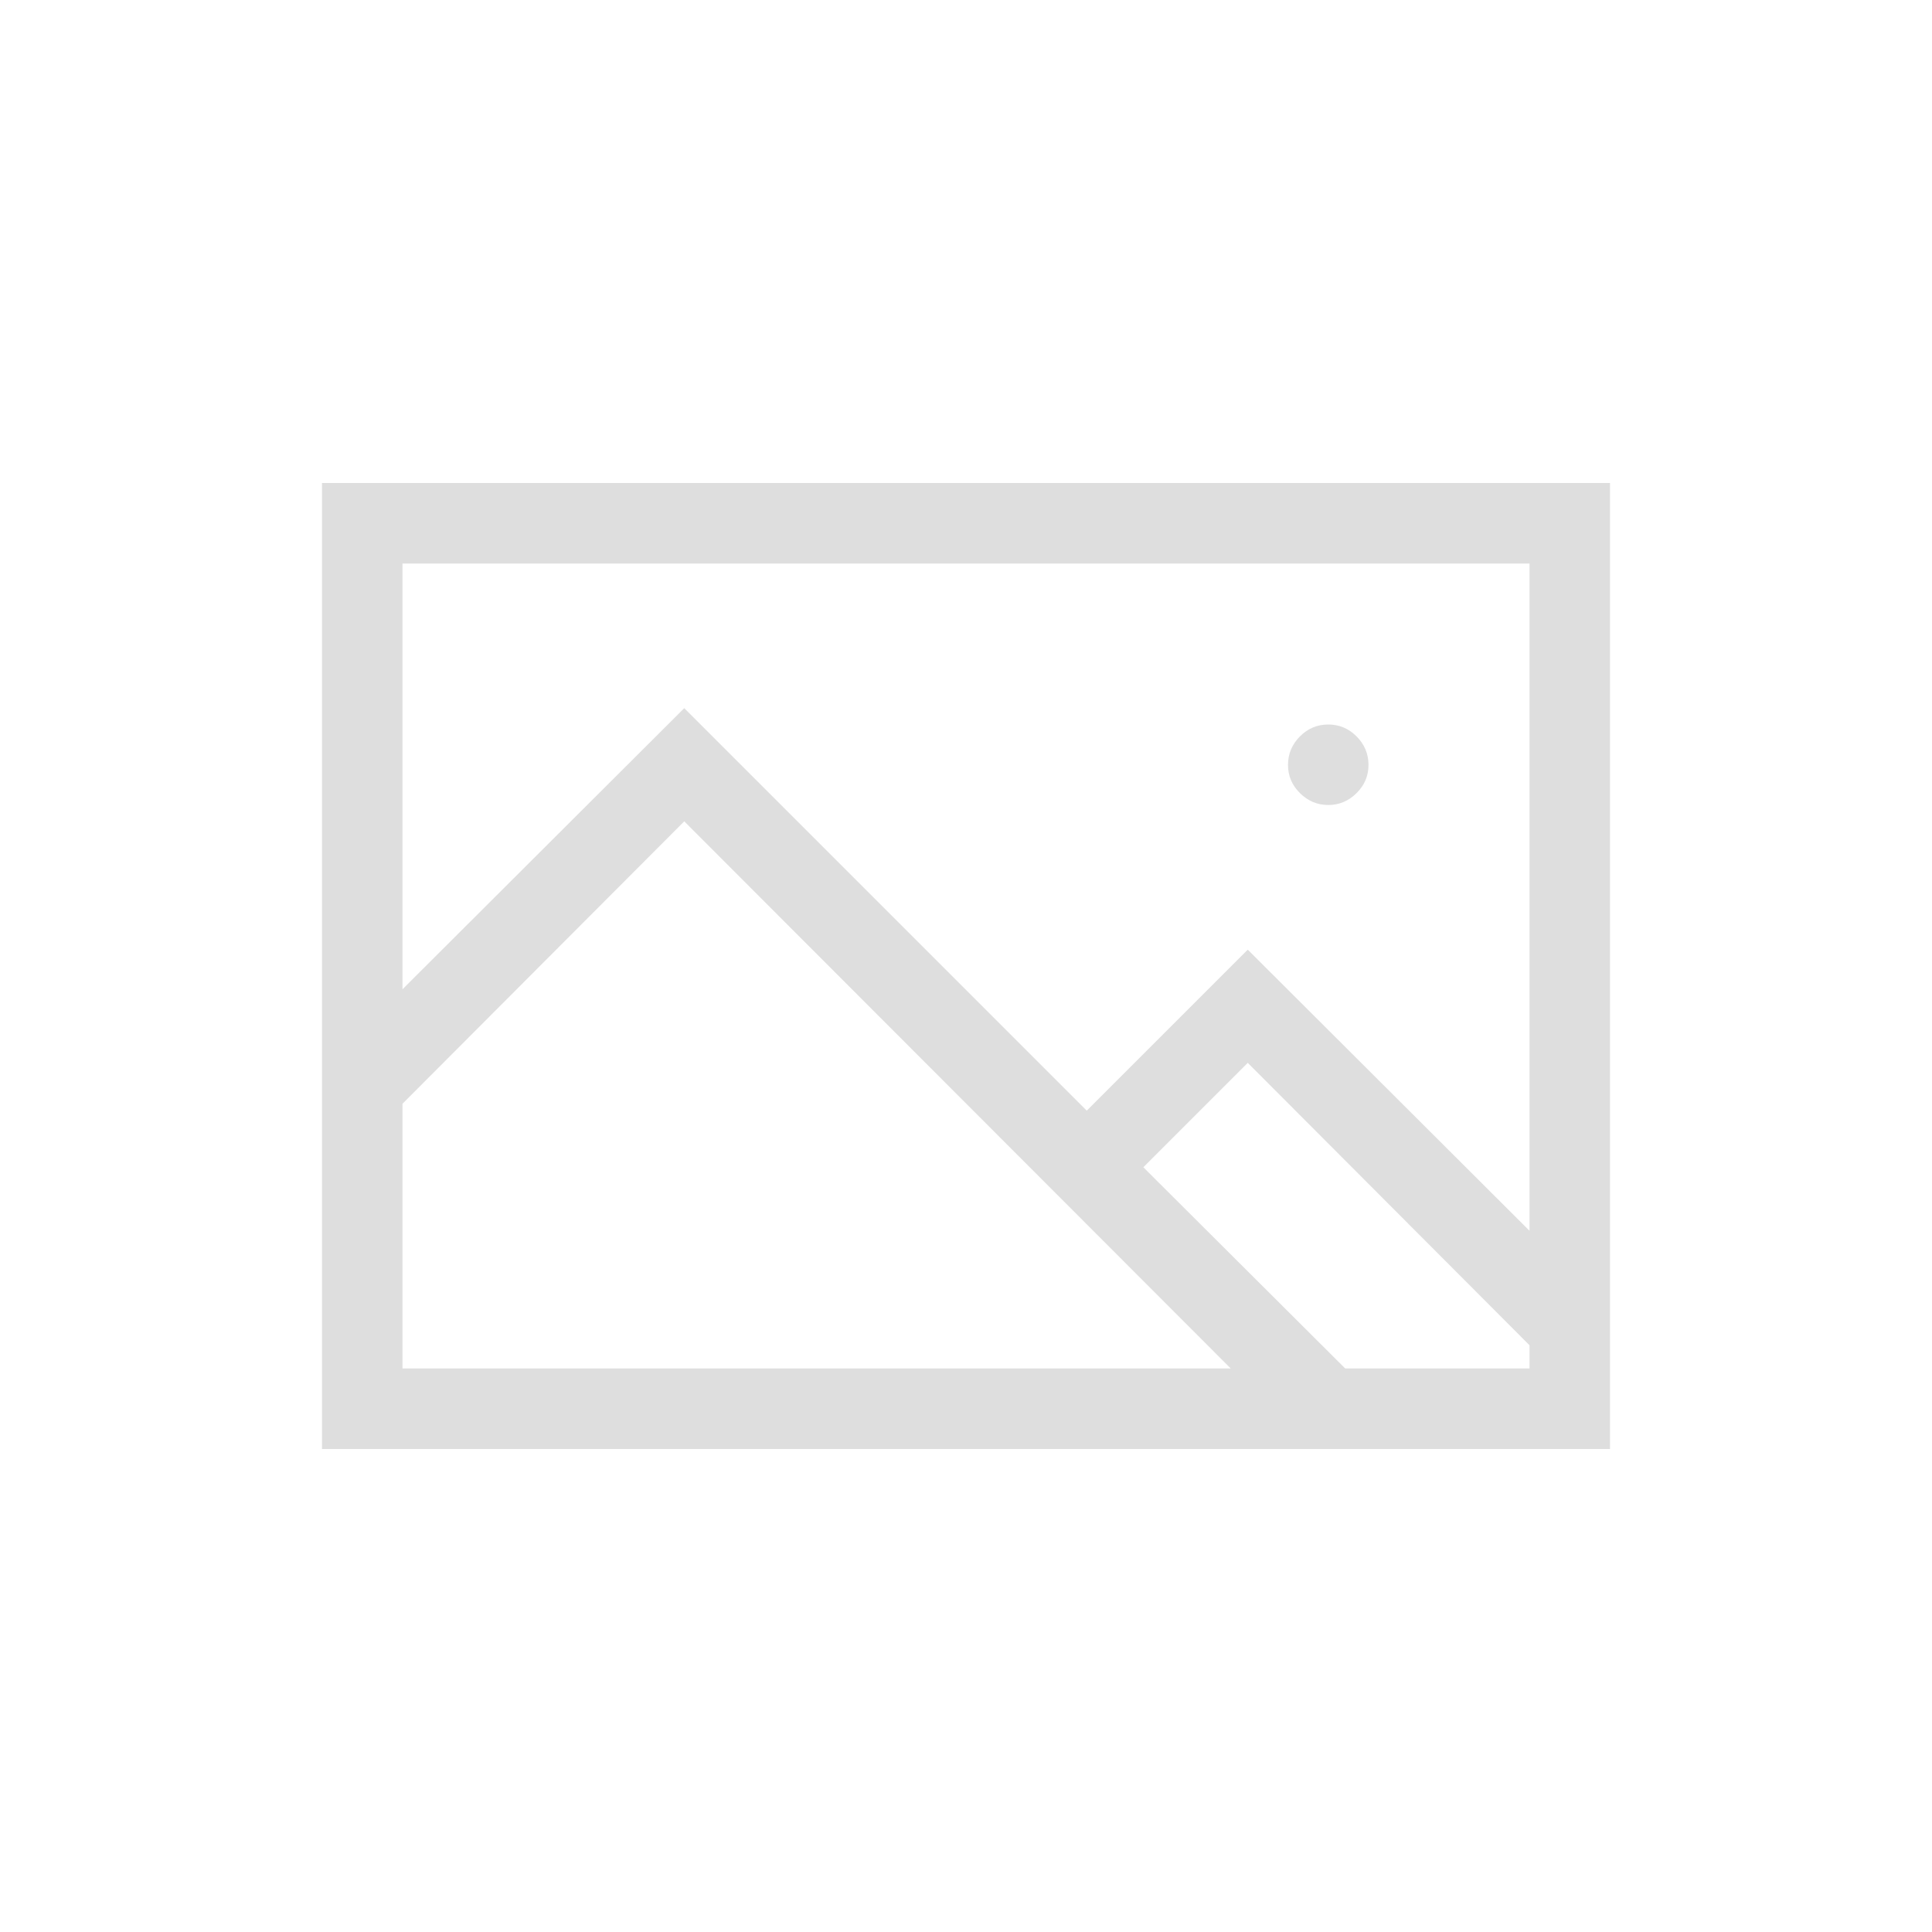
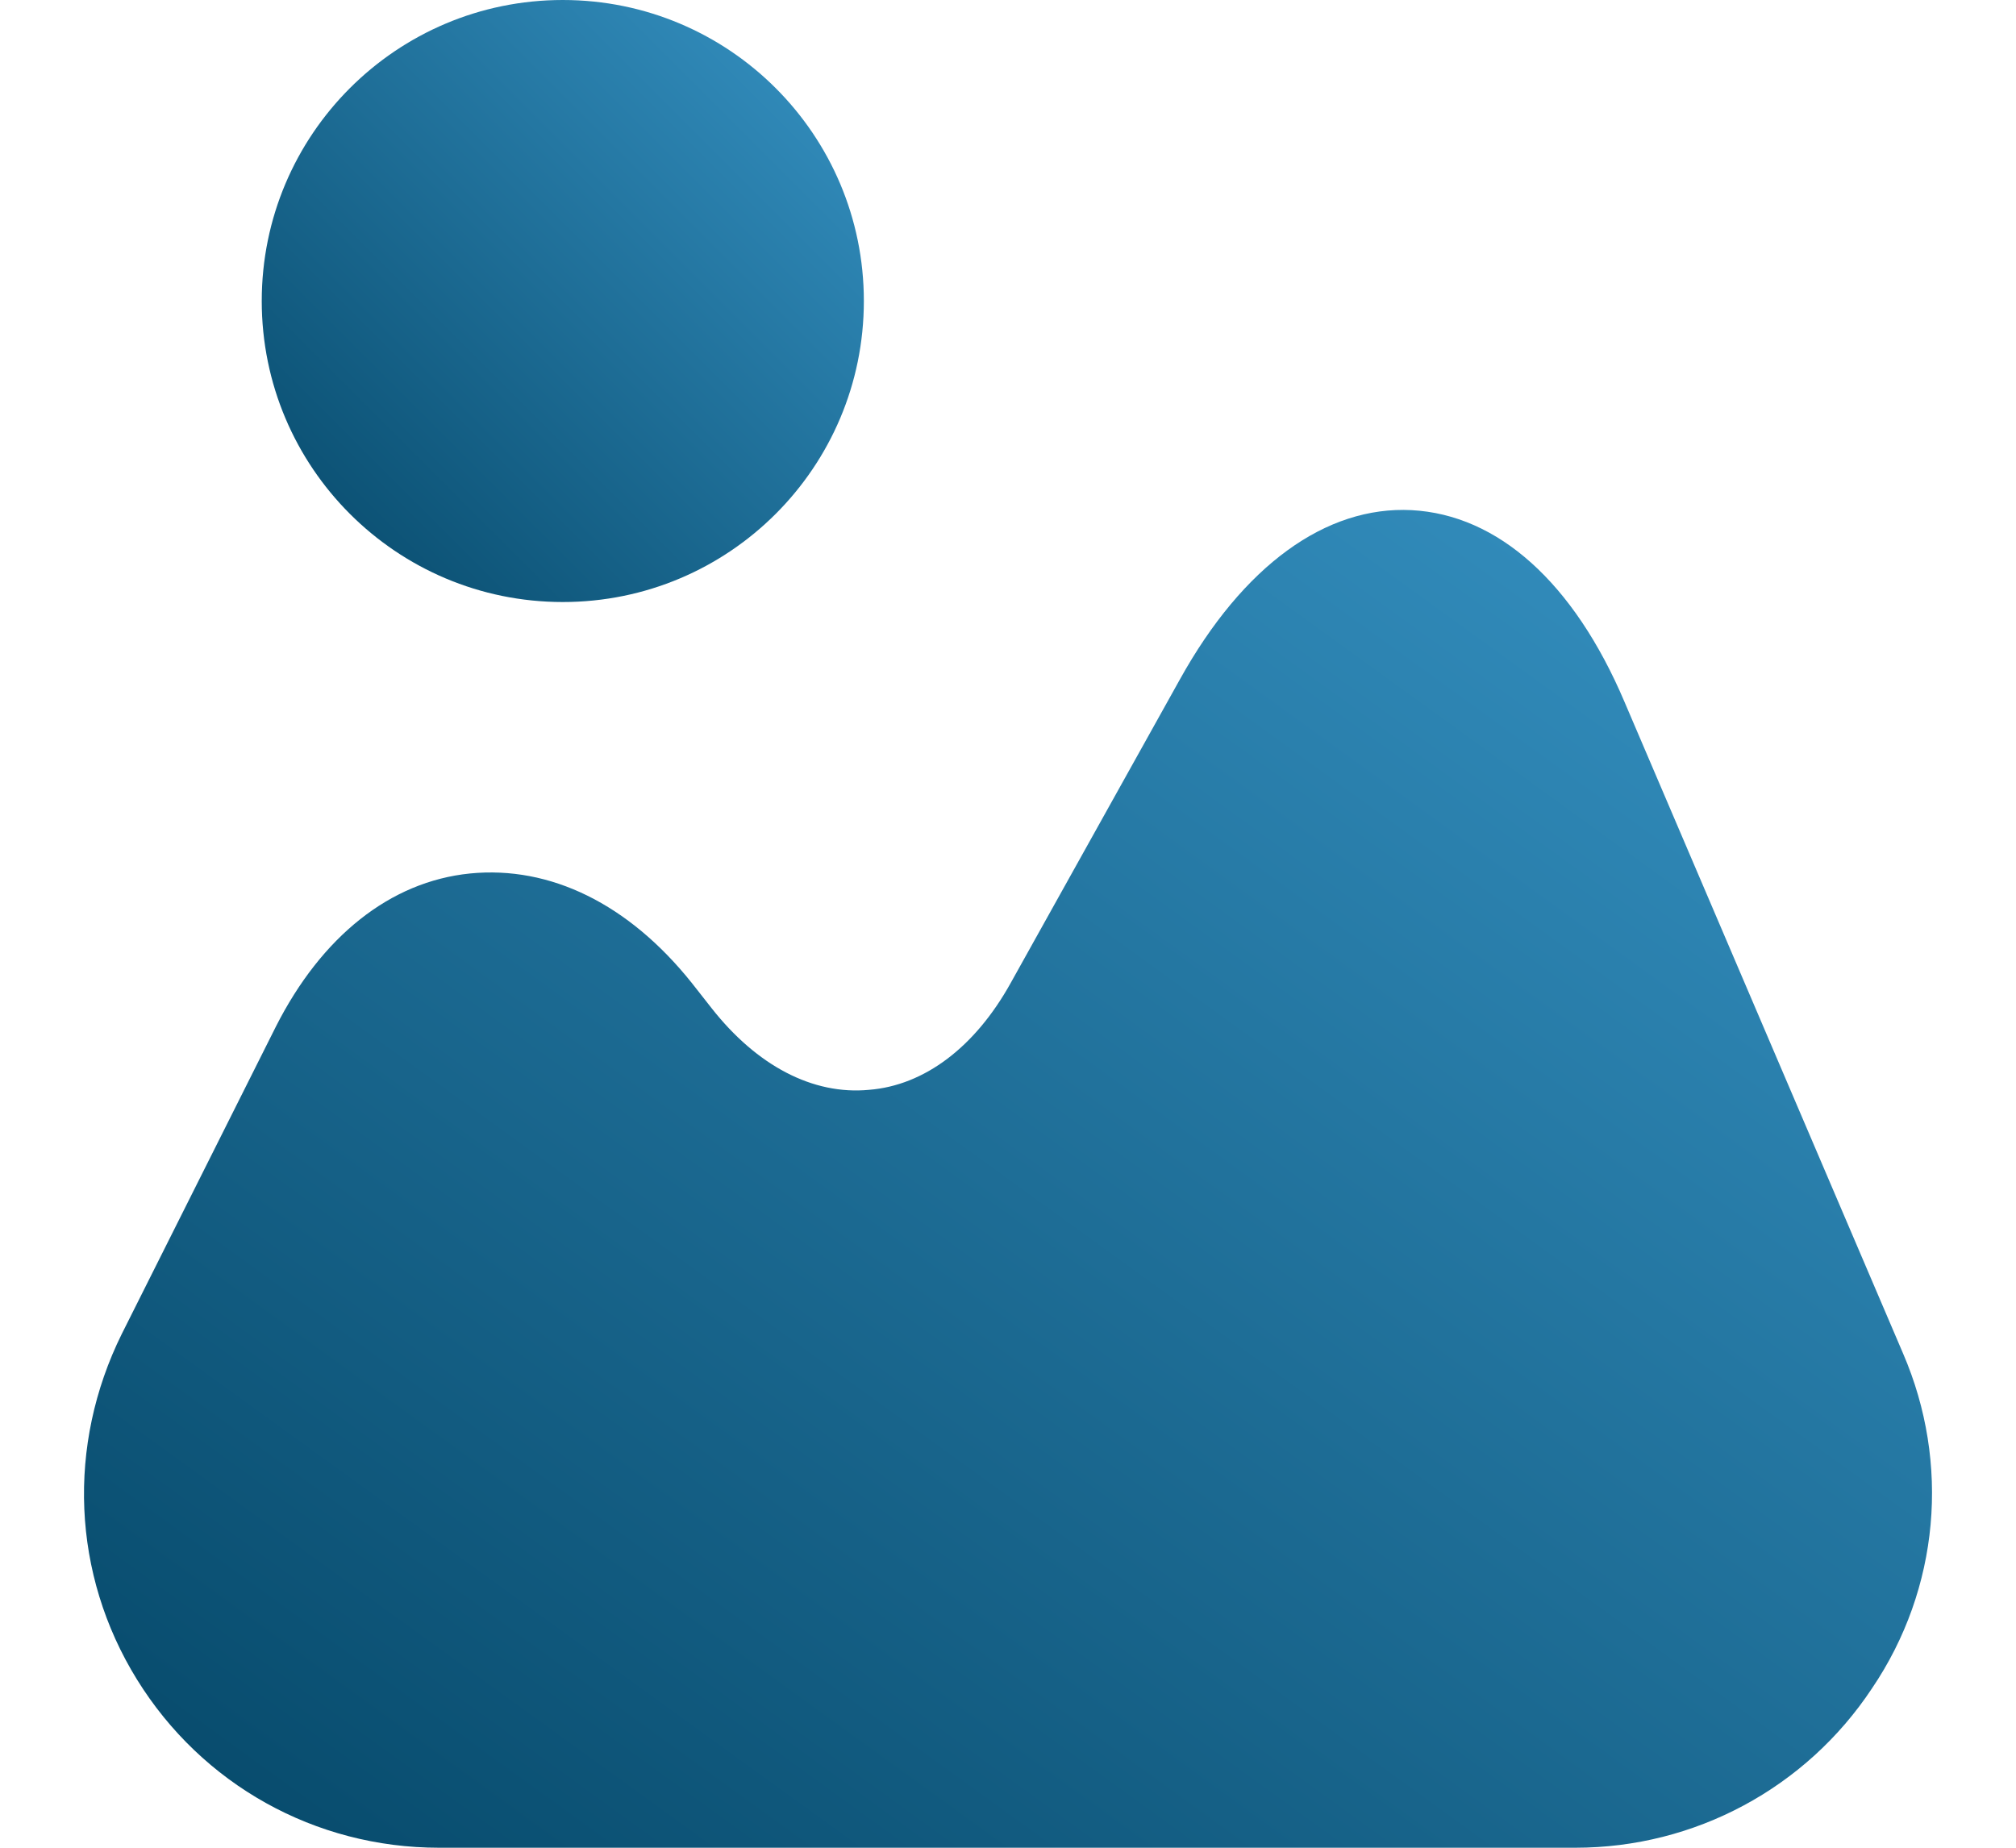
- <svg xmlns="http://www.w3.org/2000/svg" width="24" height="24" version="1.1">
+ <svg xmlns="http://www.w3.org/2000/svg" width="12" height="11" viewBox="0 0 12 11" fill="none">
+   <path d="M11.328 8.058L9.669 4.177C9.367 3.467 8.916 3.064 8.402 3.037C7.893 3.011 7.4 3.366 7.023 4.045L6.016 5.852C5.804 6.234 5.502 6.462 5.173 6.488C4.839 6.52 4.505 6.345 4.235 6.001L4.118 5.852C3.742 5.381 3.275 5.153 2.798 5.2C2.321 5.248 1.913 5.577 1.642 6.112L0.725 7.941C0.397 8.604 0.428 9.372 0.815 9.998C1.202 10.624 1.876 11 2.613 11H9.377C10.088 11 10.75 10.645 11.143 10.051C11.545 9.457 11.609 8.71 11.328 8.058Z" fill="url(#paint0_linear_4_10)" />
+   <path d="M3.35 3.584C4.34 3.584 5.142 2.782 5.142 1.792C5.142 0.802 4.34 1.43051e-06 3.35 1.43051e-06C2.36 1.43051e-06 1.558 0.802 1.558 1.792C1.558 2.782 2.36 3.584 3.35 3.584Z" fill="url(#paint1_linear_4_10)" />
  <defs>
-     <style id="current-color-scheme" type="text/css">.ColorScheme-Text { color:#dedede; }</style>
+     <linearGradient id="paint0_linear_4_10" x1="12.6" y1="2.239" x2="3.521" y2="14.78" gradientUnits="userSpaceOnUse">
+       <stop stop-color="#3C9BCE" />
+       <stop offset="1" stop-color="#00405F" />
+     </linearGradient>
+     <linearGradient id="paint1_linear_4_10" x1="5.5" y1="-0.358" x2="1.2" y2="3.942" gradientUnits="userSpaceOnUse">
+       <stop stop-color="#3C9BCE" />
+       <stop offset="1" stop-color="#00405F" />
+     </linearGradient>
  </defs>
-   <g class="ColorScheme-Text" transform="translate(4,4)" fill="currentColor">
-     <path d="m16 2v12h-16v-12zm-15 1v5.289l3.5-3.492 5 5 2-2 3.5 3.492v-8.289zm0 10h10.289l-6.789-6.797-3.5 3.508zm14 0v-0.289l-3.5-3.508-1.297 1.297 2.508 2.5zm-2.5-7q-0.203 0-0.352-0.148t-0.148-0.352 0.148-0.352 0.352-0.148 0.352 0.148 0.148 0.352-0.148 0.352-0.352 0.148z" />
-   </g>
</svg>
